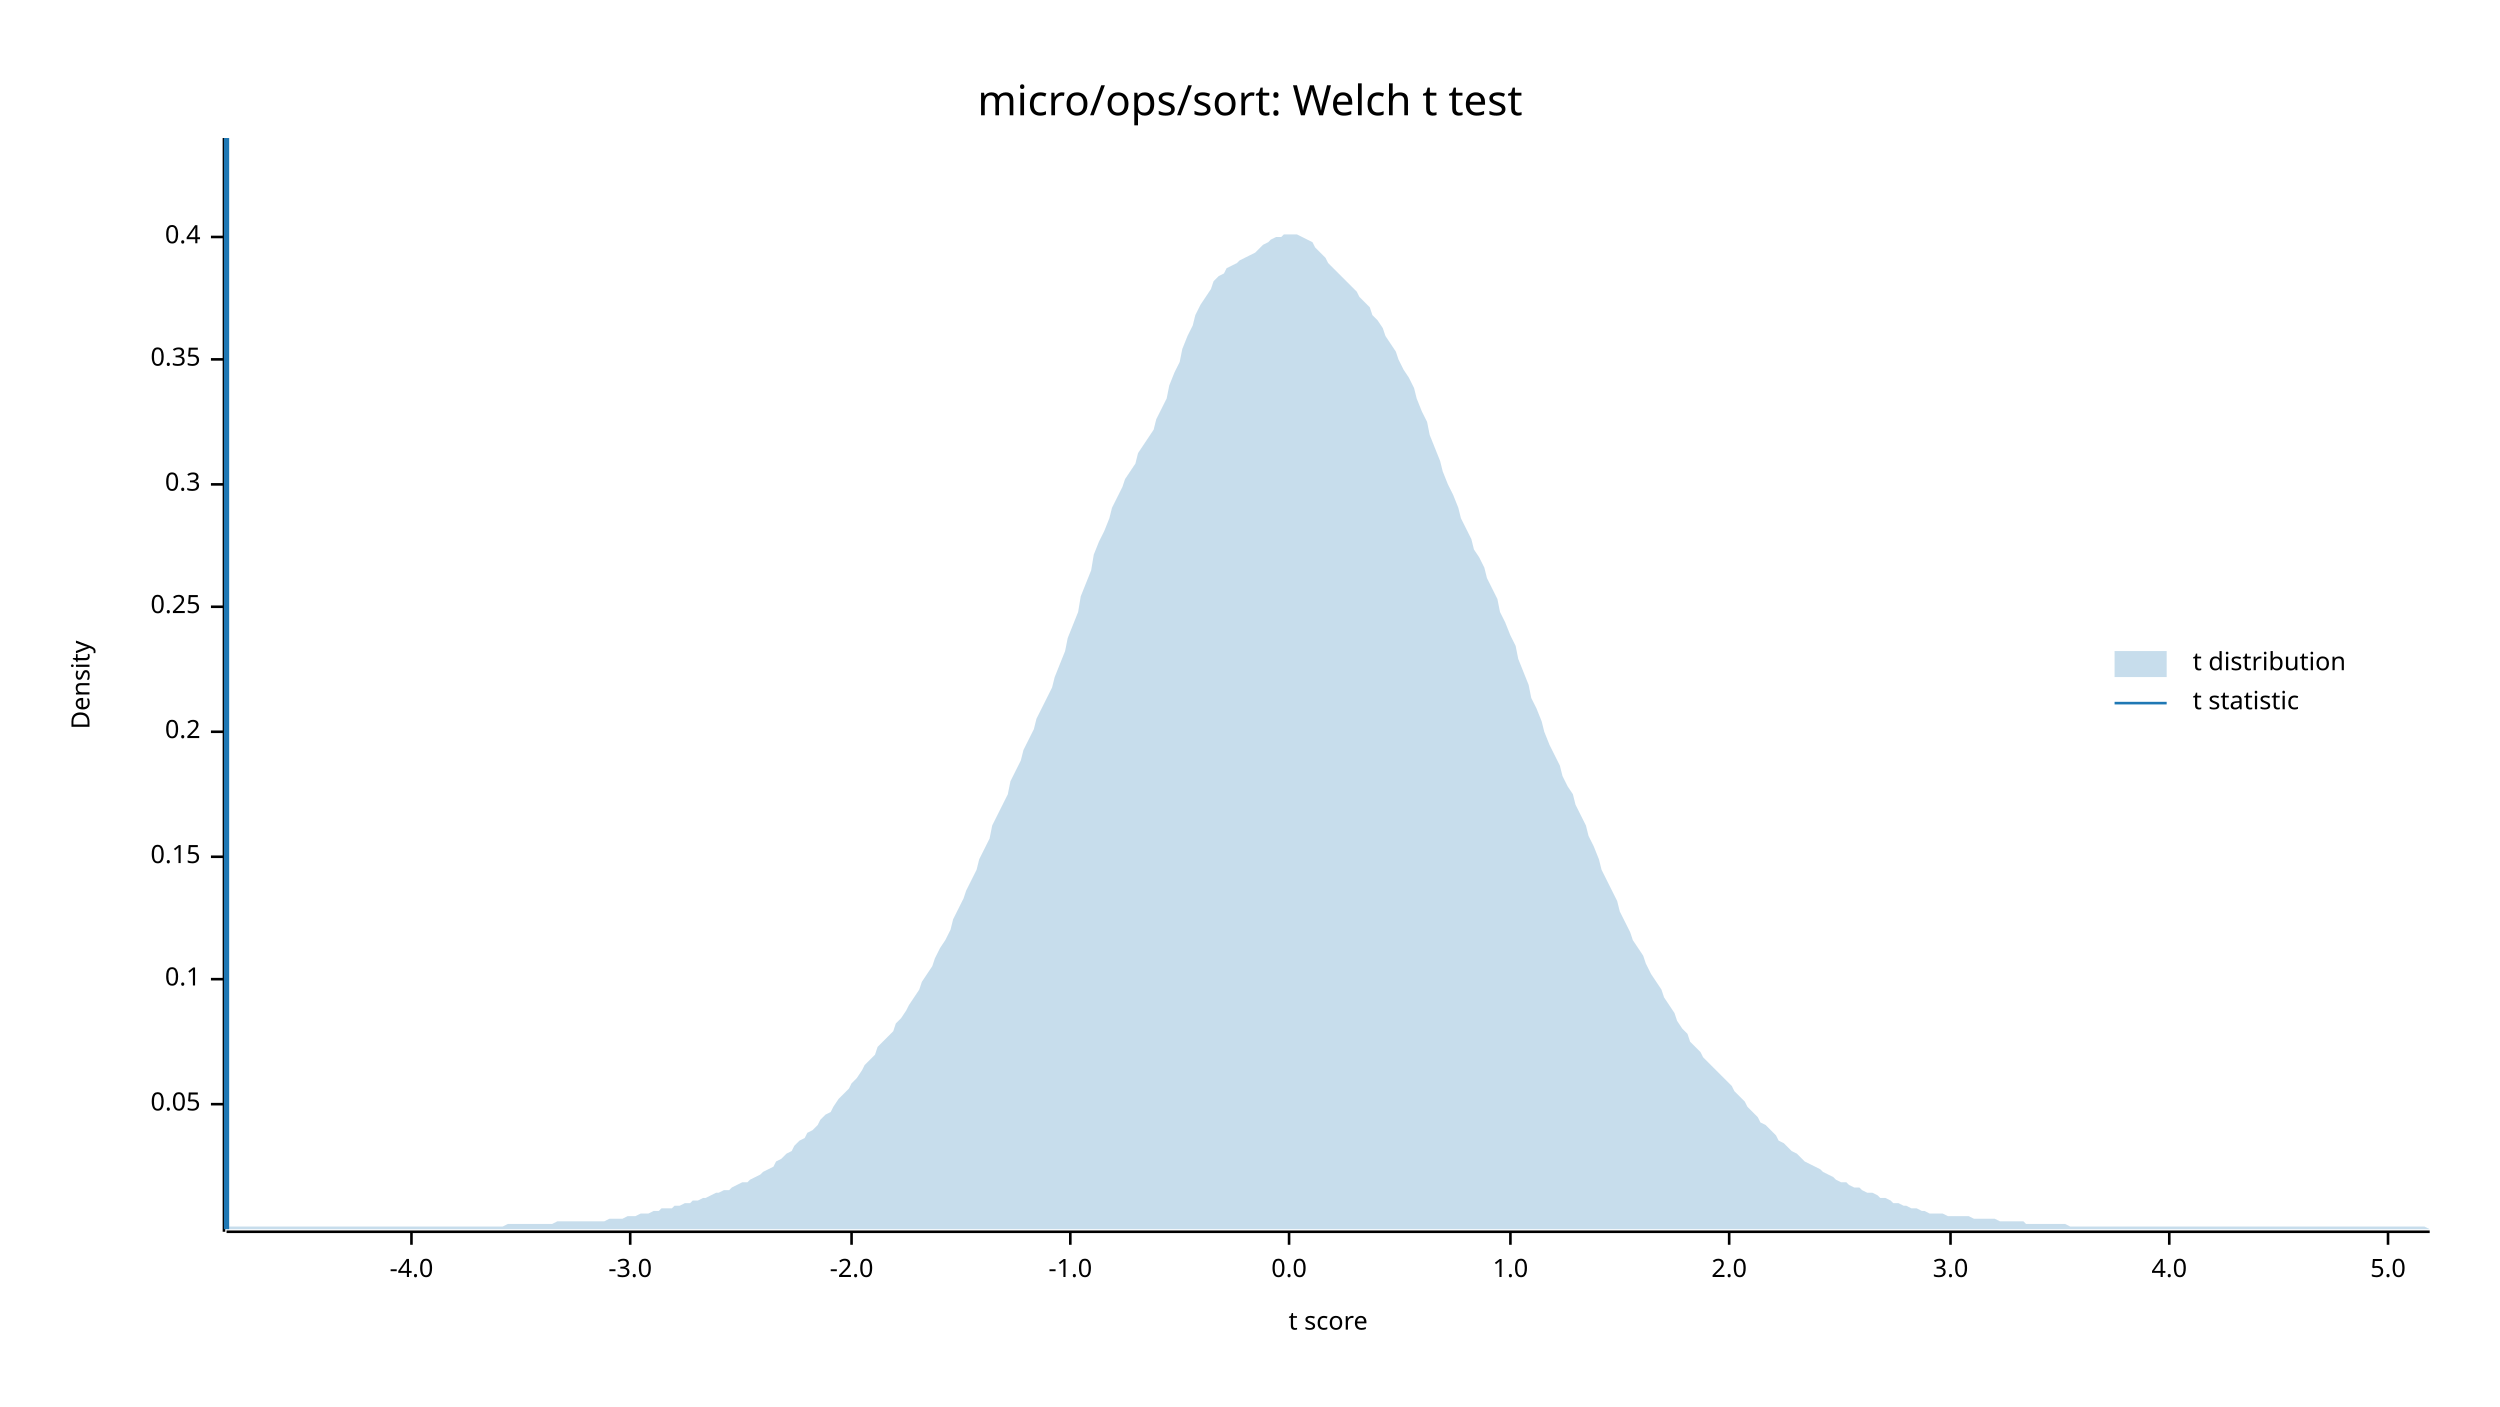
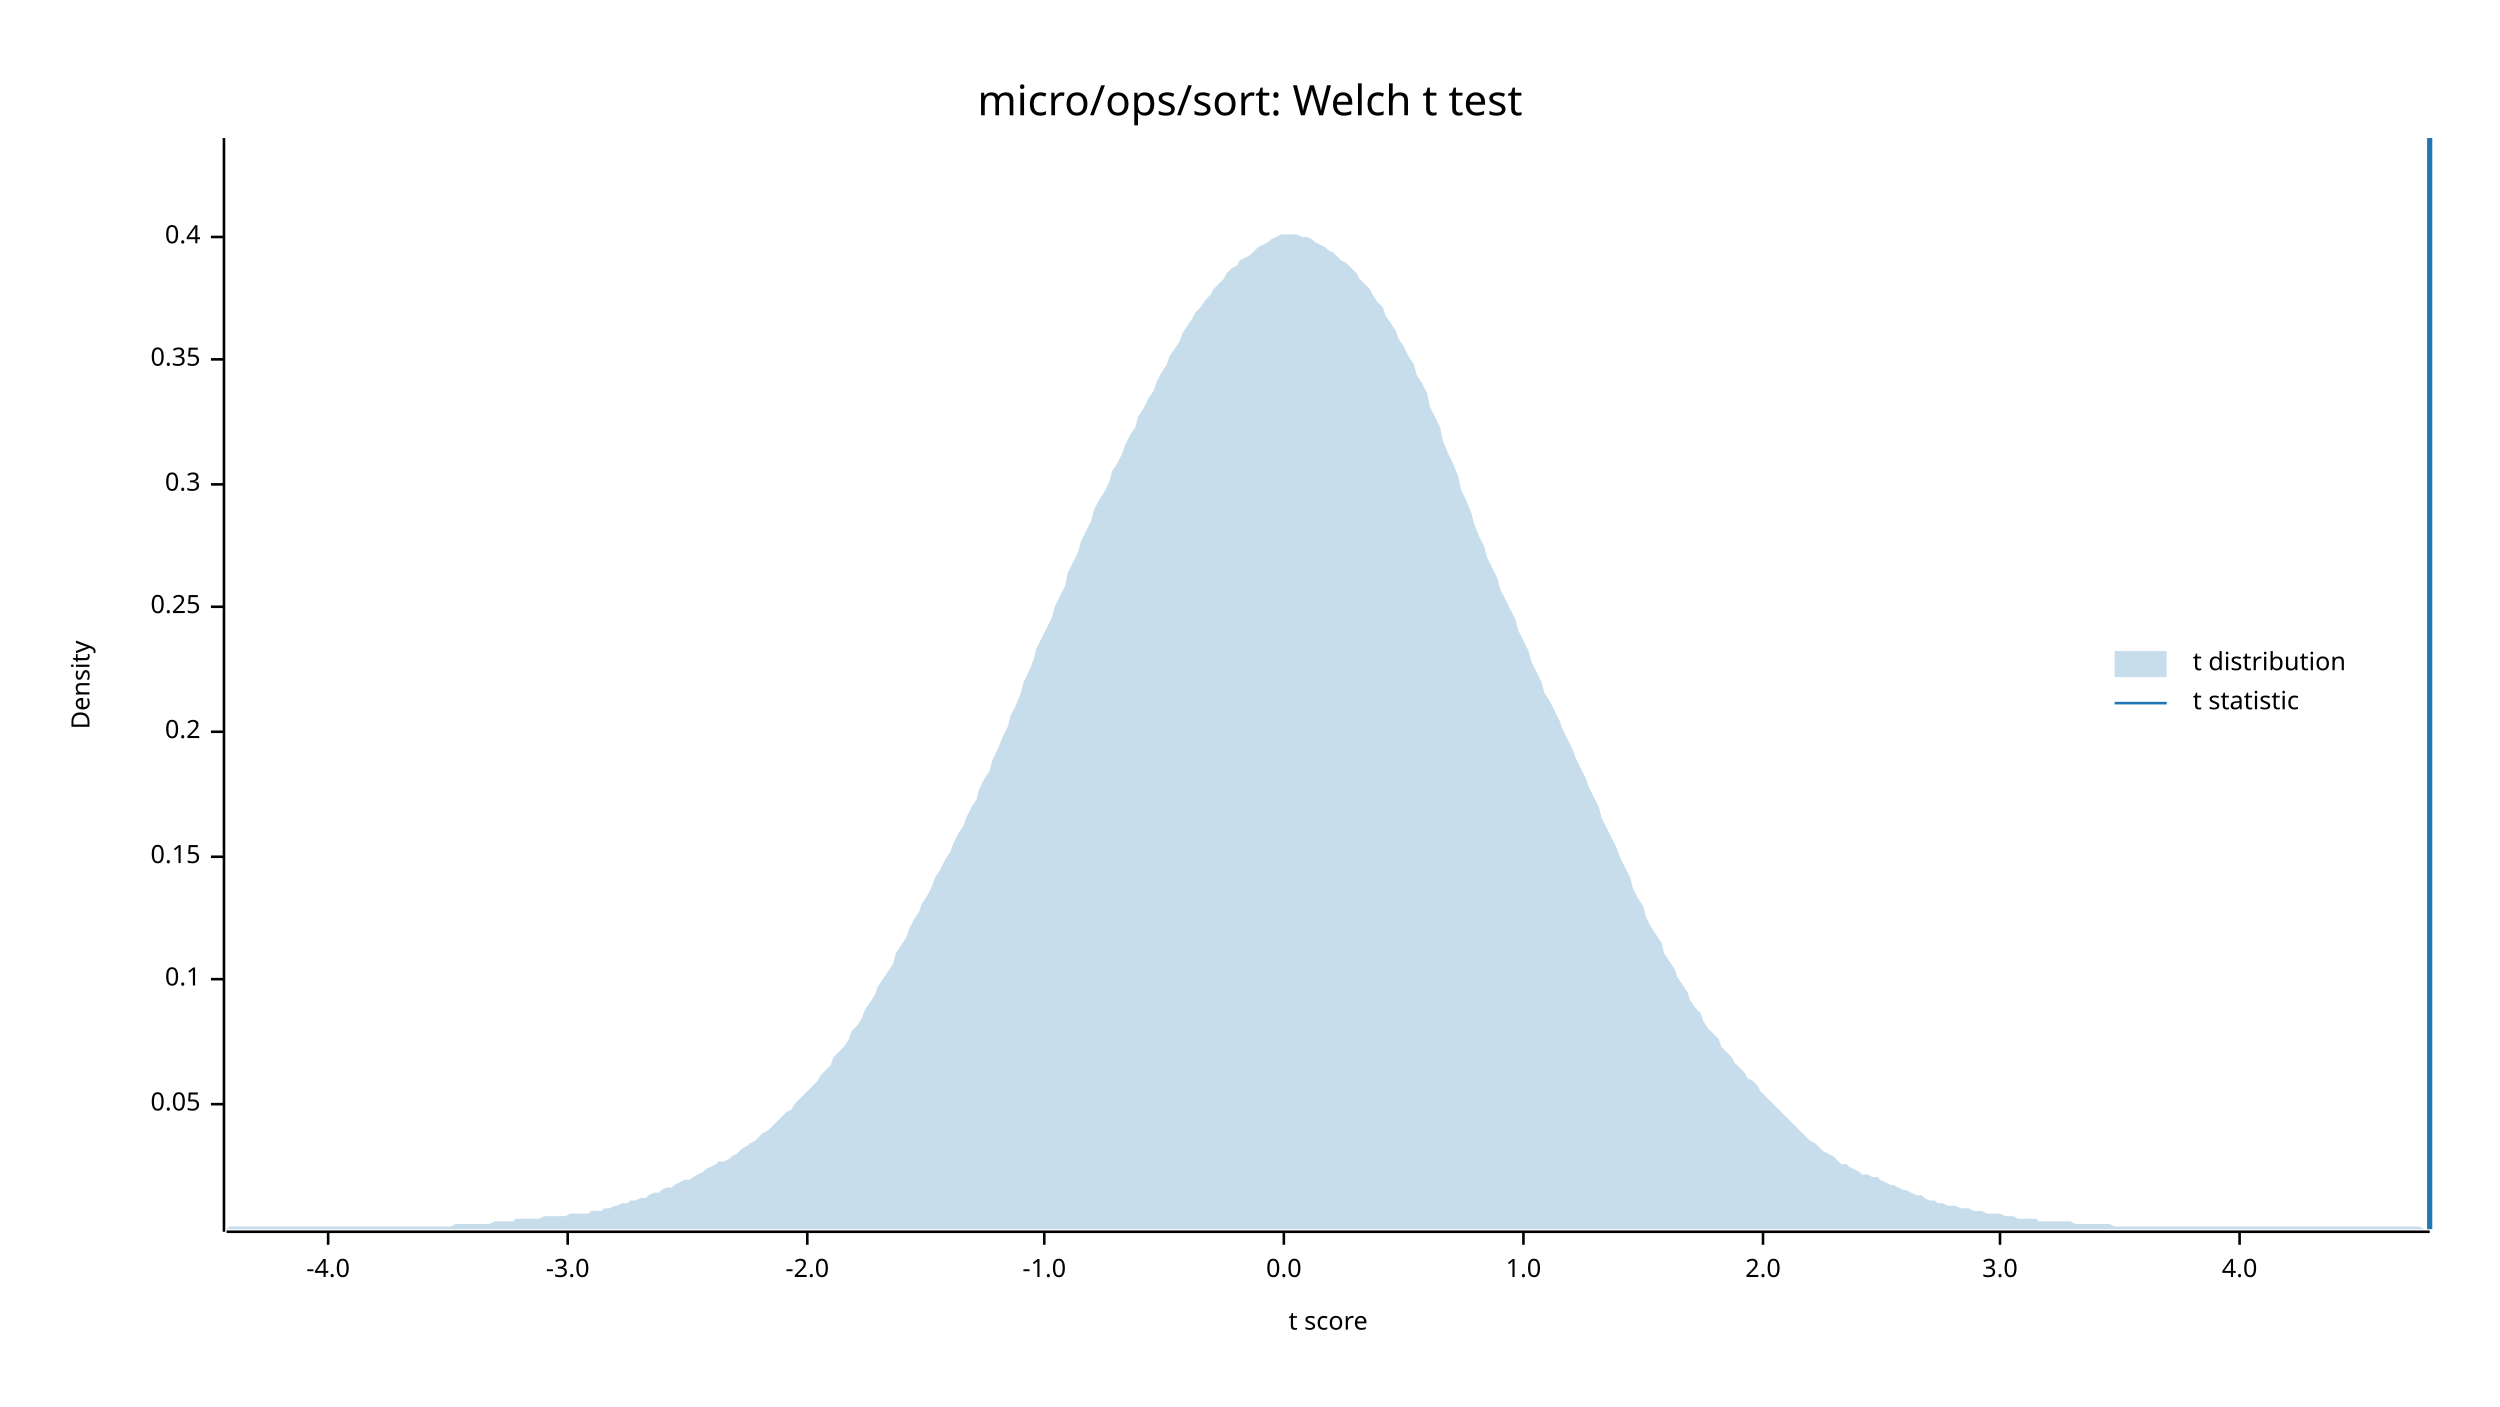
<svg xmlns="http://www.w3.org/2000/svg" width="960" height="540" viewBox="0 0 960 540">
  <text x="480" y="32" dy="0.76em" text-anchor="middle" font-family="sans-serif" font-size="16.129" opacity="1" fill="#000000">
micro/ops/sort: Welch t test
</text>
  <text x="27" y="263" dy="0.76em" text-anchor="middle" font-family="sans-serif" font-size="9.677" opacity="1" fill="#000000" transform="rotate(270, 27, 263)">
Density
</text>
  <text x="510" y="513" dy="-0.5ex" text-anchor="middle" font-family="sans-serif" font-size="9.677" opacity="1" fill="#000000">
t score
</text>
  <polyline fill="none" opacity="1" stroke="#000000" stroke-width="1" points="86,53 86,473 " />
  <text x="77" y="424" dy="0.5ex" text-anchor="end" font-family="sans-serif" font-size="9.677" opacity="1" fill="#000000">
0.05
</text>
  <polyline fill="none" opacity="1" stroke="#000000" stroke-width="1" points="81,424 86,424 " />
  <text x="77" y="376" dy="0.5ex" text-anchor="end" font-family="sans-serif" font-size="9.677" opacity="1" fill="#000000">
0.1
</text>
  <polyline fill="none" opacity="1" stroke="#000000" stroke-width="1" points="81,376 86,376 " />
  <text x="77" y="329" dy="0.5ex" text-anchor="end" font-family="sans-serif" font-size="9.677" opacity="1" fill="#000000">
0.15
</text>
  <polyline fill="none" opacity="1" stroke="#000000" stroke-width="1" points="81,329 86,329 " />
  <text x="77" y="281" dy="0.5ex" text-anchor="end" font-family="sans-serif" font-size="9.677" opacity="1" fill="#000000">
0.2
</text>
  <polyline fill="none" opacity="1" stroke="#000000" stroke-width="1" points="81,281 86,281 " />
  <text x="77" y="233" dy="0.5ex" text-anchor="end" font-family="sans-serif" font-size="9.677" opacity="1" fill="#000000">
0.25
</text>
  <polyline fill="none" opacity="1" stroke="#000000" stroke-width="1" points="81,233 86,233 " />
  <text x="77" y="186" dy="0.5ex" text-anchor="end" font-family="sans-serif" font-size="9.677" opacity="1" fill="#000000">
0.3
</text>
  <polyline fill="none" opacity="1" stroke="#000000" stroke-width="1" points="81,186 86,186 " />
  <text x="77" y="138" dy="0.5ex" text-anchor="end" font-family="sans-serif" font-size="9.677" opacity="1" fill="#000000">
0.35
</text>
  <polyline fill="none" opacity="1" stroke="#000000" stroke-width="1" points="81,138 86,138 " />
  <text x="77" y="91" dy="0.5ex" text-anchor="end" font-family="sans-serif" font-size="9.677" opacity="1" fill="#000000">
0.4
</text>
  <polyline fill="none" opacity="1" stroke="#000000" stroke-width="1" points="81,91 86,91 " />
  <polyline fill="none" opacity="1" stroke="#000000" stroke-width="1" points="87,473 933,473 " />
-   <text x="158" y="483" dy="0.76em" text-anchor="middle" font-family="sans-serif" font-size="9.677" opacity="1" fill="#000000">
+   <text x="126" y="483" dy="0.76em" text-anchor="middle" font-family="sans-serif" font-size="9.677" opacity="1" fill="#000000">
-4.0
</text>
-   <polyline fill="none" opacity="1" stroke="#000000" stroke-width="1" points="158,473 158,478 " />
-   <text x="242" y="483" dy="0.76em" text-anchor="middle" font-family="sans-serif" font-size="9.677" opacity="1" fill="#000000">
+   <polyline fill="none" opacity="1" stroke="#000000" stroke-width="1" points="126,473 126,478 " />
+   <text x="218" y="483" dy="0.76em" text-anchor="middle" font-family="sans-serif" font-size="9.677" opacity="1" fill="#000000">
-3.0
</text>
-   <polyline fill="none" opacity="1" stroke="#000000" stroke-width="1" points="242,473 242,478 " />
-   <text x="327" y="483" dy="0.76em" text-anchor="middle" font-family="sans-serif" font-size="9.677" opacity="1" fill="#000000">
+   <polyline fill="none" opacity="1" stroke="#000000" stroke-width="1" points="218,473 218,478 " />
+   <text x="310" y="483" dy="0.76em" text-anchor="middle" font-family="sans-serif" font-size="9.677" opacity="1" fill="#000000">
-2.0
</text>
-   <polyline fill="none" opacity="1" stroke="#000000" stroke-width="1" points="327,473 327,478 " />
-   <text x="411" y="483" dy="0.76em" text-anchor="middle" font-family="sans-serif" font-size="9.677" opacity="1" fill="#000000">
+   <polyline fill="none" opacity="1" stroke="#000000" stroke-width="1" points="310,473 310,478 " />
+   <text x="401" y="483" dy="0.76em" text-anchor="middle" font-family="sans-serif" font-size="9.677" opacity="1" fill="#000000">
-1.0
</text>
-   <polyline fill="none" opacity="1" stroke="#000000" stroke-width="1" points="411,473 411,478 " />
-   <text x="495" y="483" dy="0.76em" text-anchor="middle" font-family="sans-serif" font-size="9.677" opacity="1" fill="#000000">
+   <polyline fill="none" opacity="1" stroke="#000000" stroke-width="1" points="401,473 401,478 " />
+   <text x="493" y="483" dy="0.76em" text-anchor="middle" font-family="sans-serif" font-size="9.677" opacity="1" fill="#000000">
0.0
</text>
-   <polyline fill="none" opacity="1" stroke="#000000" stroke-width="1" points="495,473 495,478 " />
-   <text x="580" y="483" dy="0.76em" text-anchor="middle" font-family="sans-serif" font-size="9.677" opacity="1" fill="#000000">
+   <polyline fill="none" opacity="1" stroke="#000000" stroke-width="1" points="493,473 493,478 " />
+   <text x="585" y="483" dy="0.76em" text-anchor="middle" font-family="sans-serif" font-size="9.677" opacity="1" fill="#000000">
1.0
</text>
-   <polyline fill="none" opacity="1" stroke="#000000" stroke-width="1" points="580,473 580,478 " />
-   <text x="664" y="483" dy="0.76em" text-anchor="middle" font-family="sans-serif" font-size="9.677" opacity="1" fill="#000000">
+   <polyline fill="none" opacity="1" stroke="#000000" stroke-width="1" points="585,473 585,478 " />
+   <text x="677" y="483" dy="0.76em" text-anchor="middle" font-family="sans-serif" font-size="9.677" opacity="1" fill="#000000">
2.0
</text>
-   <polyline fill="none" opacity="1" stroke="#000000" stroke-width="1" points="664,473 664,478 " />
-   <text x="749" y="483" dy="0.76em" text-anchor="middle" font-family="sans-serif" font-size="9.677" opacity="1" fill="#000000">
+   <polyline fill="none" opacity="1" stroke="#000000" stroke-width="1" points="677,473 677,478 " />
+   <text x="768" y="483" dy="0.76em" text-anchor="middle" font-family="sans-serif" font-size="9.677" opacity="1" fill="#000000">
3.0
</text>
-   <polyline fill="none" opacity="1" stroke="#000000" stroke-width="1" points="749,473 749,478 " />
-   <text x="833" y="483" dy="0.76em" text-anchor="middle" font-family="sans-serif" font-size="9.677" opacity="1" fill="#000000">
+   <polyline fill="none" opacity="1" stroke="#000000" stroke-width="1" points="768,473 768,478 " />
+   <text x="860" y="483" dy="0.76em" text-anchor="middle" font-family="sans-serif" font-size="9.677" opacity="1" fill="#000000">
4.0
</text>
-   <polyline fill="none" opacity="1" stroke="#000000" stroke-width="1" points="833,473 833,478 " />
-   <text x="917" y="483" dy="0.76em" text-anchor="middle" font-family="sans-serif" font-size="9.677" opacity="1" fill="#000000">
- 5.0
- </text>
-   <polyline fill="none" opacity="1" stroke="#000000" stroke-width="1" points="917,473 917,478 " />
-   <polygon opacity="0.25" fill="#1F78B4" points="87,472 88,471 90,471 92,471 93,471 95,471 97,471 98,471 100,471 102,471 103,471 105,471 107,471 109,471 110,471 112,471 114,471 115,471 117,471 119,471 120,471 122,471 124,471 125,471 127,471 129,471 131,471 132,471 134,471 136,471 137,471 139,471 141,471 142,471 144,471 146,471 148,471 149,471 151,471 153,471 154,471 156,471 158,471 159,471 161,471 163,471 164,471 166,471 168,471 170,471 171,471 173,471 175,471 176,471 178,471 180,471 181,471 183,471 185,471 187,471 188,471 190,471 192,471 193,471 195,470 197,470 198,470 200,470 202,470 203,470 205,470 207,470 209,470 210,470 212,470 214,469 215,469 217,469 219,469 220,469 222,469 224,469 226,469 227,469 229,469 231,469 232,469 234,468 236,468 237,468 239,468 241,467 242,467 244,467 246,466 248,466 249,466 251,465 253,465 254,464 256,464 258,464 259,463 261,463 263,462 265,462 266,461 268,461 270,460 271,460 273,459 275,458 276,458 278,457 280,457 281,456 283,455 285,454 287,454 288,453 290,452 292,451 293,450 295,449 297,448 298,446 300,445 302,443 304,442 305,440 307,438 309,437 310,435 312,434 314,432 315,430 317,428 319,427 320,425 322,422 324,420 326,418 327,416 329,414 331,411 332,409 334,407 336,405 337,402 339,400 341,398 343,396 344,393 346,391 348,388 349,386 351,383 353,380 354,377 356,374 358,371 359,368 361,364 363,361 365,357 366,353 368,349 370,345 371,342 373,338 375,334 376,330 378,326 380,322 381,317 383,313 385,309 387,305 388,300 390,296 392,292 393,288 395,284 397,280 398,276 400,272 402,268 404,264 405,260 407,255 409,250 410,245 412,240 414,235 415,229 417,224 419,219 420,213 422,208 424,204 426,199 427,195 429,191 431,187 432,184 434,181 436,178 437,174 439,171 441,168 443,165 444,161 446,157 448,153 449,148 451,143 453,139 454,134 456,129 458,125 459,121 461,117 463,114 465,111 466,108 468,106 470,105 471,103 473,102 475,101 476,100 478,99 480,98 482,97 483,96 485,94 487,93 488,92 490,91 492,91 493,90 495,90 497,90 498,90 500,91 502,92 504,93 505,95 507,97 509,99 510,101 512,103 514,105 515,106 517,108 519,110 521,112 522,114 524,116 526,118 527,121 529,123 531,126 532,129 534,132 536,135 537,138 539,142 541,145 543,149 544,153 546,158 548,162 549,167 551,172 553,177 554,181 556,186 558,190 560,195 561,199 563,203 565,207 566,211 568,214 570,218 571,222 573,226 575,230 576,235 578,239 580,244 582,248 583,253 585,258 587,263 588,268 590,272 592,277 593,281 595,286 597,290 599,294 600,298 602,302 604,305 605,309 607,313 609,317 610,321 612,325 614,330 615,334 617,338 619,342 621,346 622,350 624,354 626,358 627,361 629,364 631,367 632,370 634,374 636,377 638,380 639,383 641,386 643,389 644,392 646,395 648,397 649,400 651,402 653,404 654,406 656,408 658,410 660,412 661,413 663,415 665,417 666,419 668,421 670,423 671,425 673,427 675,429 676,431 678,432 680,434 682,436 683,438 685,439 687,441 688,442 690,443 692,445 693,446 695,447 697,448 699,449 700,450 702,451 704,452 705,453 707,454 709,454 710,455 712,456 714,456 715,457 717,458 719,458 721,459 722,460 724,460 726,461 727,462 729,462 731,463 732,463 734,464 736,464 738,465 739,465 741,466 743,466 744,466 746,466 748,467 749,467 751,467 753,467 754,467 756,467 758,468 760,468 761,468 763,468 765,468 766,468 768,469 770,469 771,469 773,469 775,469 777,469 778,470 780,470 782,470 783,470 785,470 787,470 788,470 790,470 792,470 793,470 795,471 797,471 799,471 800,471 802,471 804,471 805,471 807,471 809,471 810,471 812,471 814,471 816,471 817,471 819,471 821,471 822,471 824,471 826,471 827,471 829,471 831,471 832,471 834,471 836,471 838,471 839,471 841,471 843,471 844,471 846,471 848,471 849,471 851,471 853,471 855,471 856,471 858,471 860,471 861,471 863,471 865,471 866,471 868,471 870,471 871,471 873,471 875,471 877,471 878,471 880,471 882,471 883,471 885,471 887,471 888,471 890,471 892,471 894,471 895,471 897,471 899,471 900,471 902,471 904,471 905,471 907,471 909,471 910,471 912,471 914,471 916,471 917,471 919,471 921,471 922,471 924,471 926,471 927,471 929,471 931,471 933,472 933,472 87,472 " />
-   <polyline fill="none" opacity="1" stroke="#1F78B4" stroke-width="2" points="87,472 87,53 " />
+   <polyline fill="none" opacity="1" stroke="#000000" stroke-width="1" points="860,473 860,478 " />
+   <polygon opacity="0.25" fill="#1F78B4" points="87,472 88,471 90,471 92,471 93,471 95,471 97,471 98,471 100,471 102,471 103,471 105,471 107,471 109,471 110,471 112,471 114,471 115,471 117,471 119,471 120,471 122,471 124,471 125,471 127,471 129,471 131,471 132,471 134,471 136,471 137,471 139,471 141,471 142,471 144,471 146,471 148,471 149,471 151,471 153,471 154,471 156,471 158,471 159,471 161,471 163,471 164,471 166,471 168,471 170,471 171,471 173,471 175,470 176,470 178,470 180,470 181,470 183,470 185,470 187,470 188,470 190,469 192,469 193,469 195,469 197,469 198,468 200,468 202,468 203,468 205,468 207,468 209,467 210,467 212,467 214,467 215,467 217,467 219,466 220,466 222,466 224,466 226,466 227,465 229,465 231,465 232,464 234,464 236,463 237,463 239,462 241,462 242,461 244,461 246,460 248,460 249,459 251,458 253,458 254,457 256,456 258,456 259,455 261,454 263,453 265,453 266,452 268,451 270,450 271,449 273,448 275,447 276,446 278,446 280,445 281,444 283,443 285,441 287,440 288,439 290,438 292,436 293,435 295,434 297,432 298,431 300,429 302,427 304,426 305,424 307,422 309,420 310,419 312,417 314,415 315,413 317,411 319,409 320,406 322,404 324,402 326,399 327,396 329,394 331,391 332,388 334,385 336,382 337,379 339,376 341,373 343,370 344,366 346,363 348,360 349,357 351,353 353,350 354,347 356,344 358,340 359,337 361,334 363,330 365,327 366,324 368,320 370,317 371,314 373,310 375,307 376,303 378,299 380,296 381,292 383,288 385,283 387,279 388,275 390,271 392,266 393,262 395,258 397,253 398,249 400,245 402,241 404,237 405,233 407,229 409,225 410,220 412,216 414,212 415,208 417,204 419,200 420,196 422,192 424,189 426,185 427,181 429,178 431,174 432,171 434,167 436,164 437,160 439,157 441,153 443,150 444,147 446,143 448,140 449,137 451,134 453,131 454,128 456,125 458,122 459,120 461,118 463,115 465,113 466,111 468,109 470,107 471,105 473,103 475,102 476,100 478,99 480,98 482,96 483,95 485,94 487,93 488,92 490,91 492,90 493,90 495,90 497,90 498,90 500,91 502,91 504,92 505,93 507,94 509,95 510,96 512,97 514,99 515,100 517,101 519,103 521,105 522,107 524,109 526,111 527,113 529,116 531,118 532,121 534,124 536,127 537,130 539,133 541,137 543,140 544,144 546,147 548,151 549,156 551,160 553,164 554,169 556,174 558,178 560,183 561,188 563,192 565,197 566,201 568,206 570,210 571,214 573,218 575,222 576,226 578,230 580,234 582,238 583,242 585,246 587,250 588,254 590,258 592,262 593,266 595,269 597,273 599,277 600,280 602,284 604,288 605,291 607,295 609,299 610,302 612,306 614,310 615,314 617,318 619,322 621,326 622,329 624,333 626,337 627,341 629,345 631,348 632,352 634,356 636,359 638,362 639,366 641,369 643,372 644,375 646,378 648,381 649,384 651,387 653,389 654,392 656,395 658,397 660,399 661,402 663,404 665,406 666,408 668,410 670,412 671,414 673,415 675,417 676,419 678,421 680,423 682,425 683,426 685,428 687,430 688,431 690,433 692,435 693,436 695,438 697,439 699,441 700,442 702,443 704,444 705,445 707,447 709,447 710,448 712,449 714,450 715,451 717,451 719,452 721,452 722,453 724,454 726,455 727,455 729,456 731,457 732,457 734,458 736,459 738,459 739,460 741,461 743,461 744,462 746,462 748,463 749,463 751,463 753,464 754,464 756,464 758,465 760,465 761,465 763,466 765,466 766,466 768,466 770,467 771,467 773,467 775,468 777,468 778,468 780,468 782,468 783,469 785,469 787,469 788,469 790,469 792,469 793,469 795,469 797,470 799,470 800,470 802,470 804,470 805,470 807,470 809,470 810,470 812,471 814,471 816,471 817,471 819,471 821,471 822,471 824,471 826,471 827,471 829,471 831,471 832,471 834,471 836,471 838,471 839,471 841,471 843,471 844,471 846,471 848,471 849,471 851,471 853,471 855,471 856,471 858,471 860,471 861,471 863,471 865,471 866,471 868,471 870,471 871,471 873,471 875,471 877,471 878,471 880,471 882,471 883,471 885,471 887,471 888,471 890,471 892,471 894,471 895,471 897,471 899,471 900,471 902,471 904,471 905,471 907,471 909,471 910,471 912,471 914,471 916,471 917,471 919,471 921,471 922,471 924,471 926,471 927,471 929,471 931,472 933,472 933,472 87,472 " />
+   <polyline fill="none" opacity="1" stroke="#1F78B4" stroke-width="2" points="933,472 933,53 " />
  <text x="842" y="250" dy="0.76em" text-anchor="start" font-family="sans-serif" font-size="9.677" opacity="1" fill="#000000">
t distribution
</text>
  <text x="842" y="265" dy="0.76em" text-anchor="start" font-family="sans-serif" font-size="9.677" opacity="1" fill="#000000">
t statistic
</text>
  <rect x="812" y="250" width="20" height="10" opacity="0.25" fill="#1F78B4" stroke="none" />
  <polyline fill="none" opacity="1" stroke="#1F78B4" stroke-width="1" points="812,270 832,270 " />
</svg>
